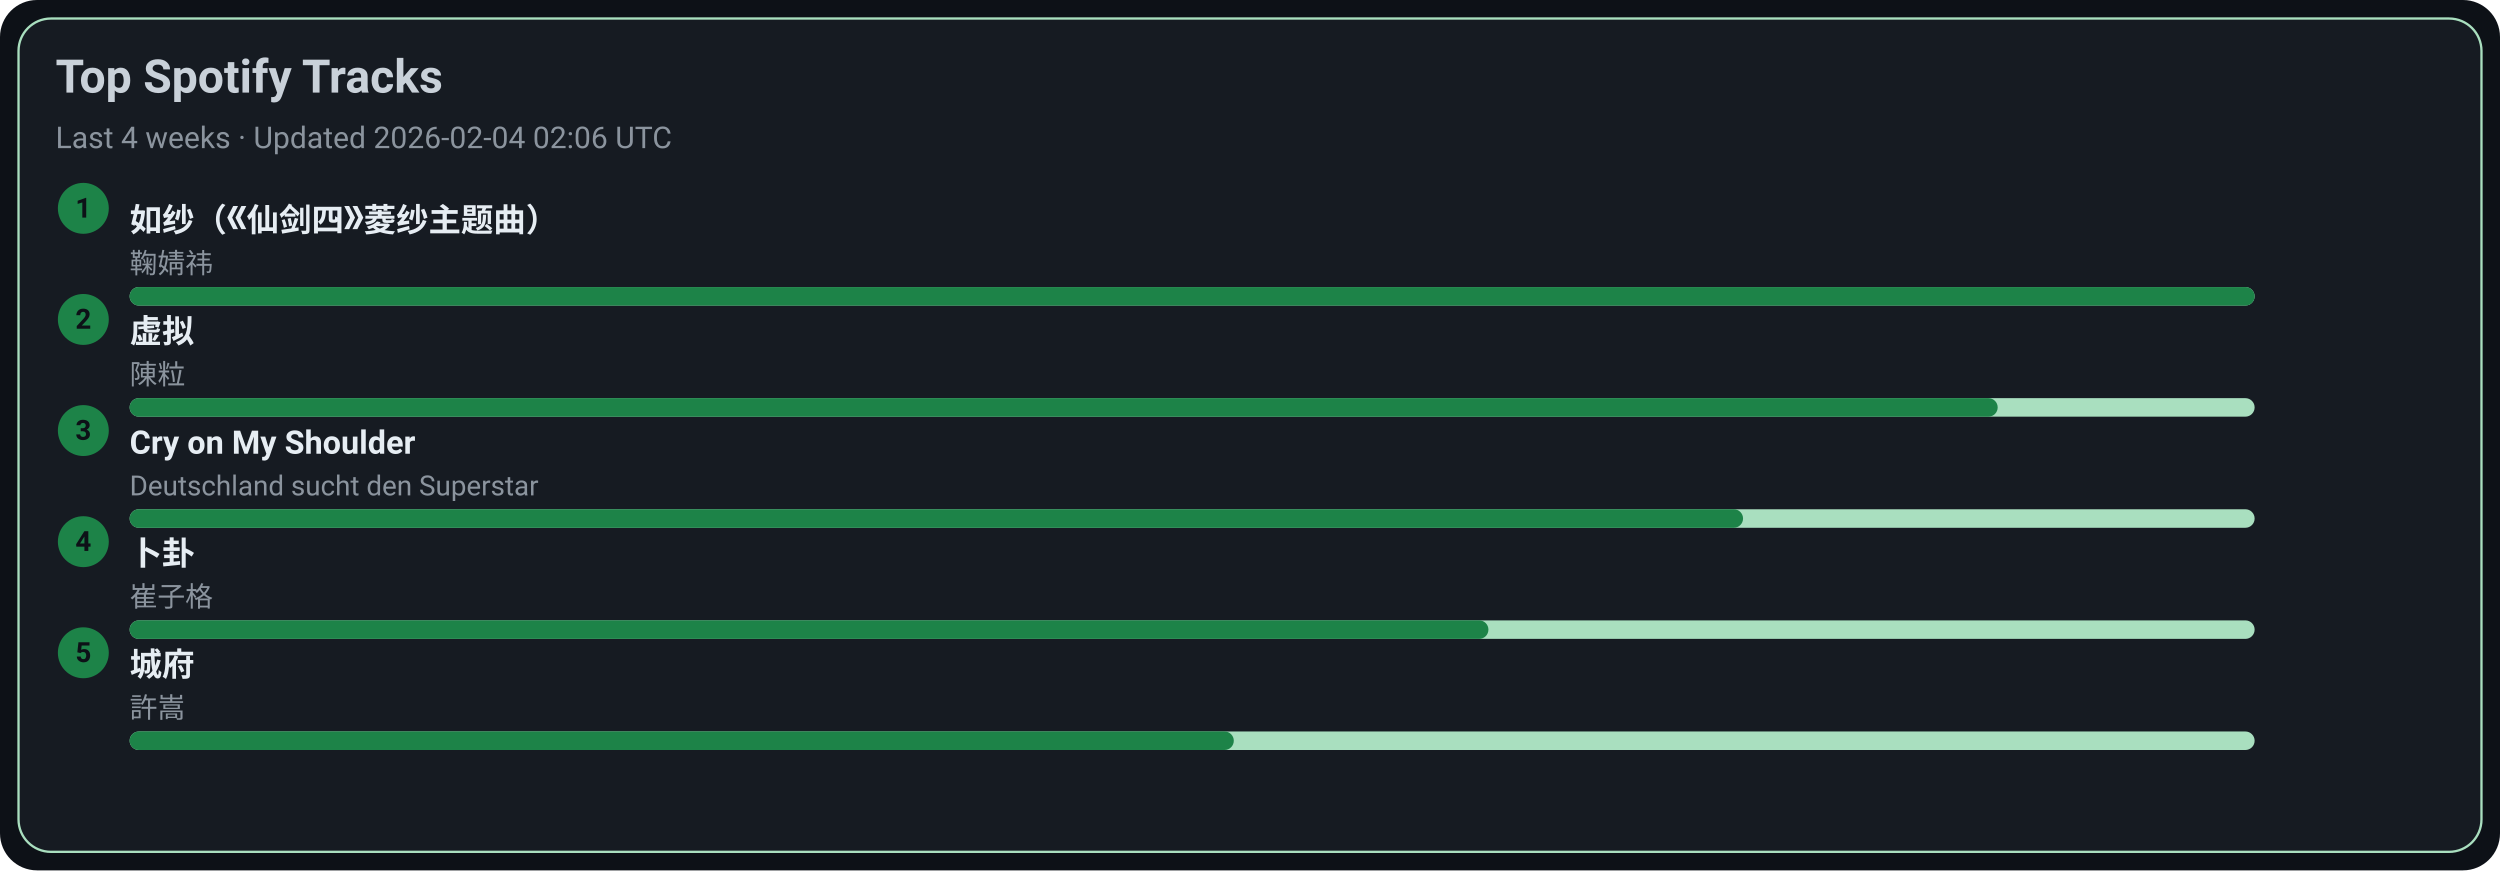
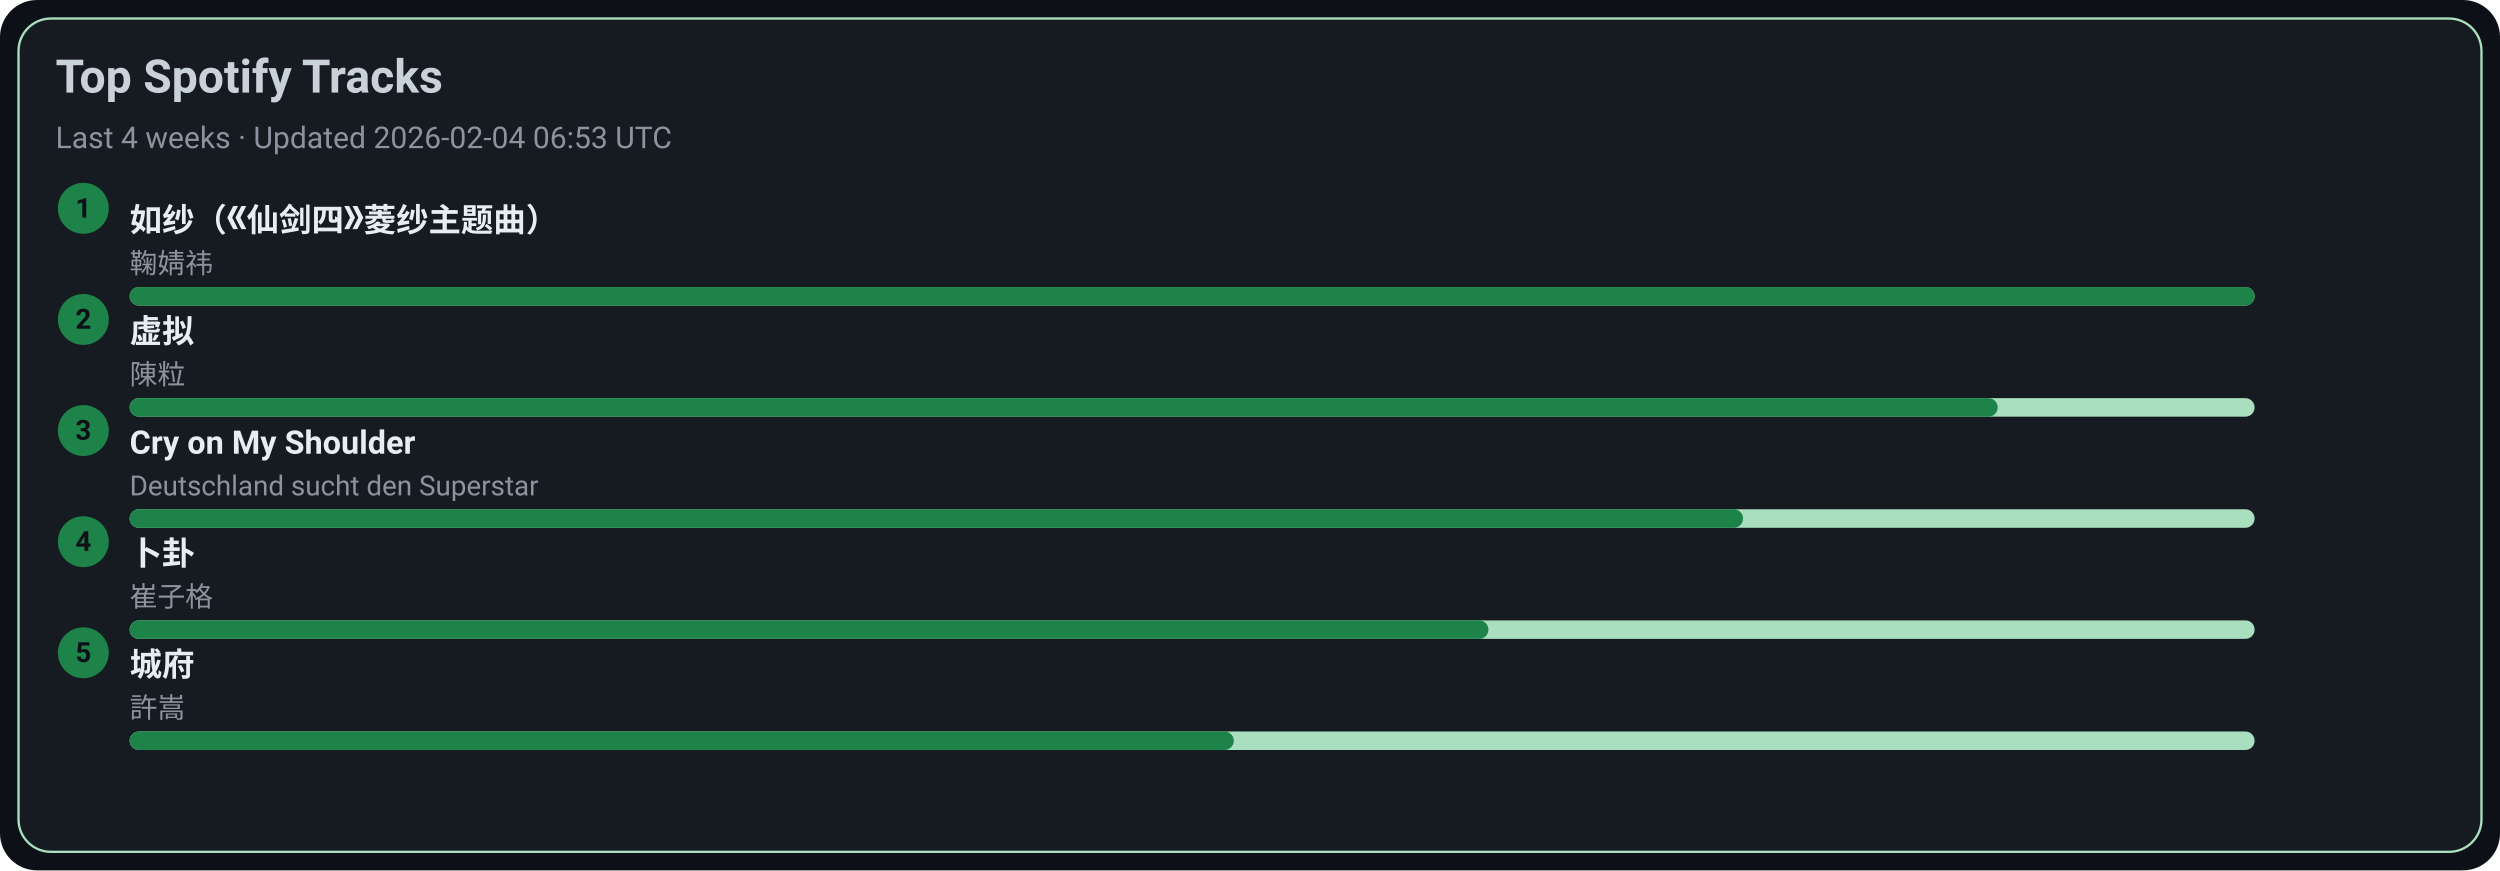
<svg xmlns="http://www.w3.org/2000/svg" width="1080" height="376" viewBox="0 0 1080 376">
  <style>text{font-family:-apple-system,BlinkMacSystemFont,Segoe UI,Roboto,Ubuntu,Helvetica Neue,Arial,Noto Sans,sans-serif}</style>
  <rect width="1080" height="376" rx="16" fill="#0d1117" />
  <rect x="8" y="8" width="1064" height="360" rx="14" fill="#161b22" stroke="#A9DFBF" />
  <text x="24" y="40" font-size="20" fill="#c9d1d9" font-weight="600">Top Spotify Tracks</text>
-   <text x="24" y="64" font-size="13" fill="#8b949e">Last 4 weeks · Updated 2026-02-04 02:06 UTC</text>
+   <text x="24" y="64" font-size="13" fill="#8b949e">Last 4 weeks · Updated 2026-02-04 06:53 UTC</text>
  <circle cx="36" cy="90" r="11" fill="#1D8348" />
  <text x="36" y="94" text-anchor="middle" font-size="12" fill="#0d1117" font-weight="700">1</text>
  <a href="https://open.spotify.com/track/69FUNgvEVkNbHq43lgvdme" target="_blank" rel="noopener noreferrer">
    <text x="56" y="100" font-size="14" fill="#e6edf3" font-weight="600">如纱（《仙剑四》菱纱主题曲）</text>
  </a>
  <text x="56" y="118" font-size="12" fill="#8b949e">鞠婧祎</text>
  <rect x="56" y="124" width="918" height="8" rx="4" fill="#A9DFBF" />
  <rect x="56" y="124" width="918" height="8" rx="4" fill="#1D8348" />
  <circle cx="36" cy="138" r="11" fill="#1D8348" />
  <text x="36" y="142" text-anchor="middle" font-size="12" fill="#0d1117" font-weight="700">2</text>
  <a href="https://open.spotify.com/track/5l9sg05BhpfsdLfRvjGsAf" target="_blank" rel="noopener noreferrer">
    <text x="56" y="148" font-size="14" fill="#e6edf3" font-weight="600">虚拟</text>
  </a>
  <text x="56" y="166" font-size="12" fill="#8b949e">陳粒</text>
  <rect x="56" y="172" width="918" height="8" rx="4" fill="#A9DFBF" />
  <rect x="56" y="172" width="807" height="8" rx="4" fill="#1D8348" />
  <circle cx="36" cy="186" r="11" fill="#1D8348" />
  <text x="36" y="190" text-anchor="middle" font-size="12" fill="#0d1117" font-weight="700">3</text>
  <a href="https://open.spotify.com/track/6usmG2MoD0C0Lc2pNgCVWV" target="_blank" rel="noopener noreferrer">
    <text x="56" y="196" font-size="14" fill="#e6edf3" font-weight="600">Cry on My Shoulder</text>
  </a>
  <text x="56" y="214" font-size="12" fill="#8b949e">Deutschland sucht den Superstar</text>
  <rect x="56" y="220" width="918" height="8" rx="4" fill="#A9DFBF" />
  <rect x="56" y="220" width="697" height="8" rx="4" fill="#1D8348" />
  <circle cx="36" cy="234" r="11" fill="#1D8348" />
  <text x="36" y="238" text-anchor="middle" font-size="12" fill="#0d1117" font-weight="700">4</text>
  <a href="https://open.spotify.com/track/4ToeYifpQaikbYa7krOD6s" target="_blank" rel="noopener noreferrer">
    <text x="56" y="244" font-size="14" fill="#e6edf3" font-weight="600">卜卦</text>
  </a>
  <text x="56" y="262" font-size="12" fill="#8b949e">崔子格</text>
  <rect x="56" y="268" width="918" height="8" rx="4" fill="#A9DFBF" />
  <rect x="56" y="268" width="587" height="8" rx="4" fill="#1D8348" />
  <circle cx="36" cy="282" r="11" fill="#1D8348" />
  <text x="36" y="286" text-anchor="middle" font-size="12" fill="#0d1117" font-weight="700">5</text>
  <a href="https://open.spotify.com/track/4AmlSf7hye0QVpnHCcEoEw" target="_blank" rel="noopener noreferrer">
    <text x="56" y="292" font-size="14" fill="#e6edf3" font-weight="600">城府</text>
  </a>
  <text x="56" y="310" font-size="12" fill="#8b949e">許嵩</text>
  <rect x="56" y="316" width="918" height="8" rx="4" fill="#A9DFBF" />
  <rect x="56" y="316" width="477" height="8" rx="4" fill="#1D8348" />
</svg>
